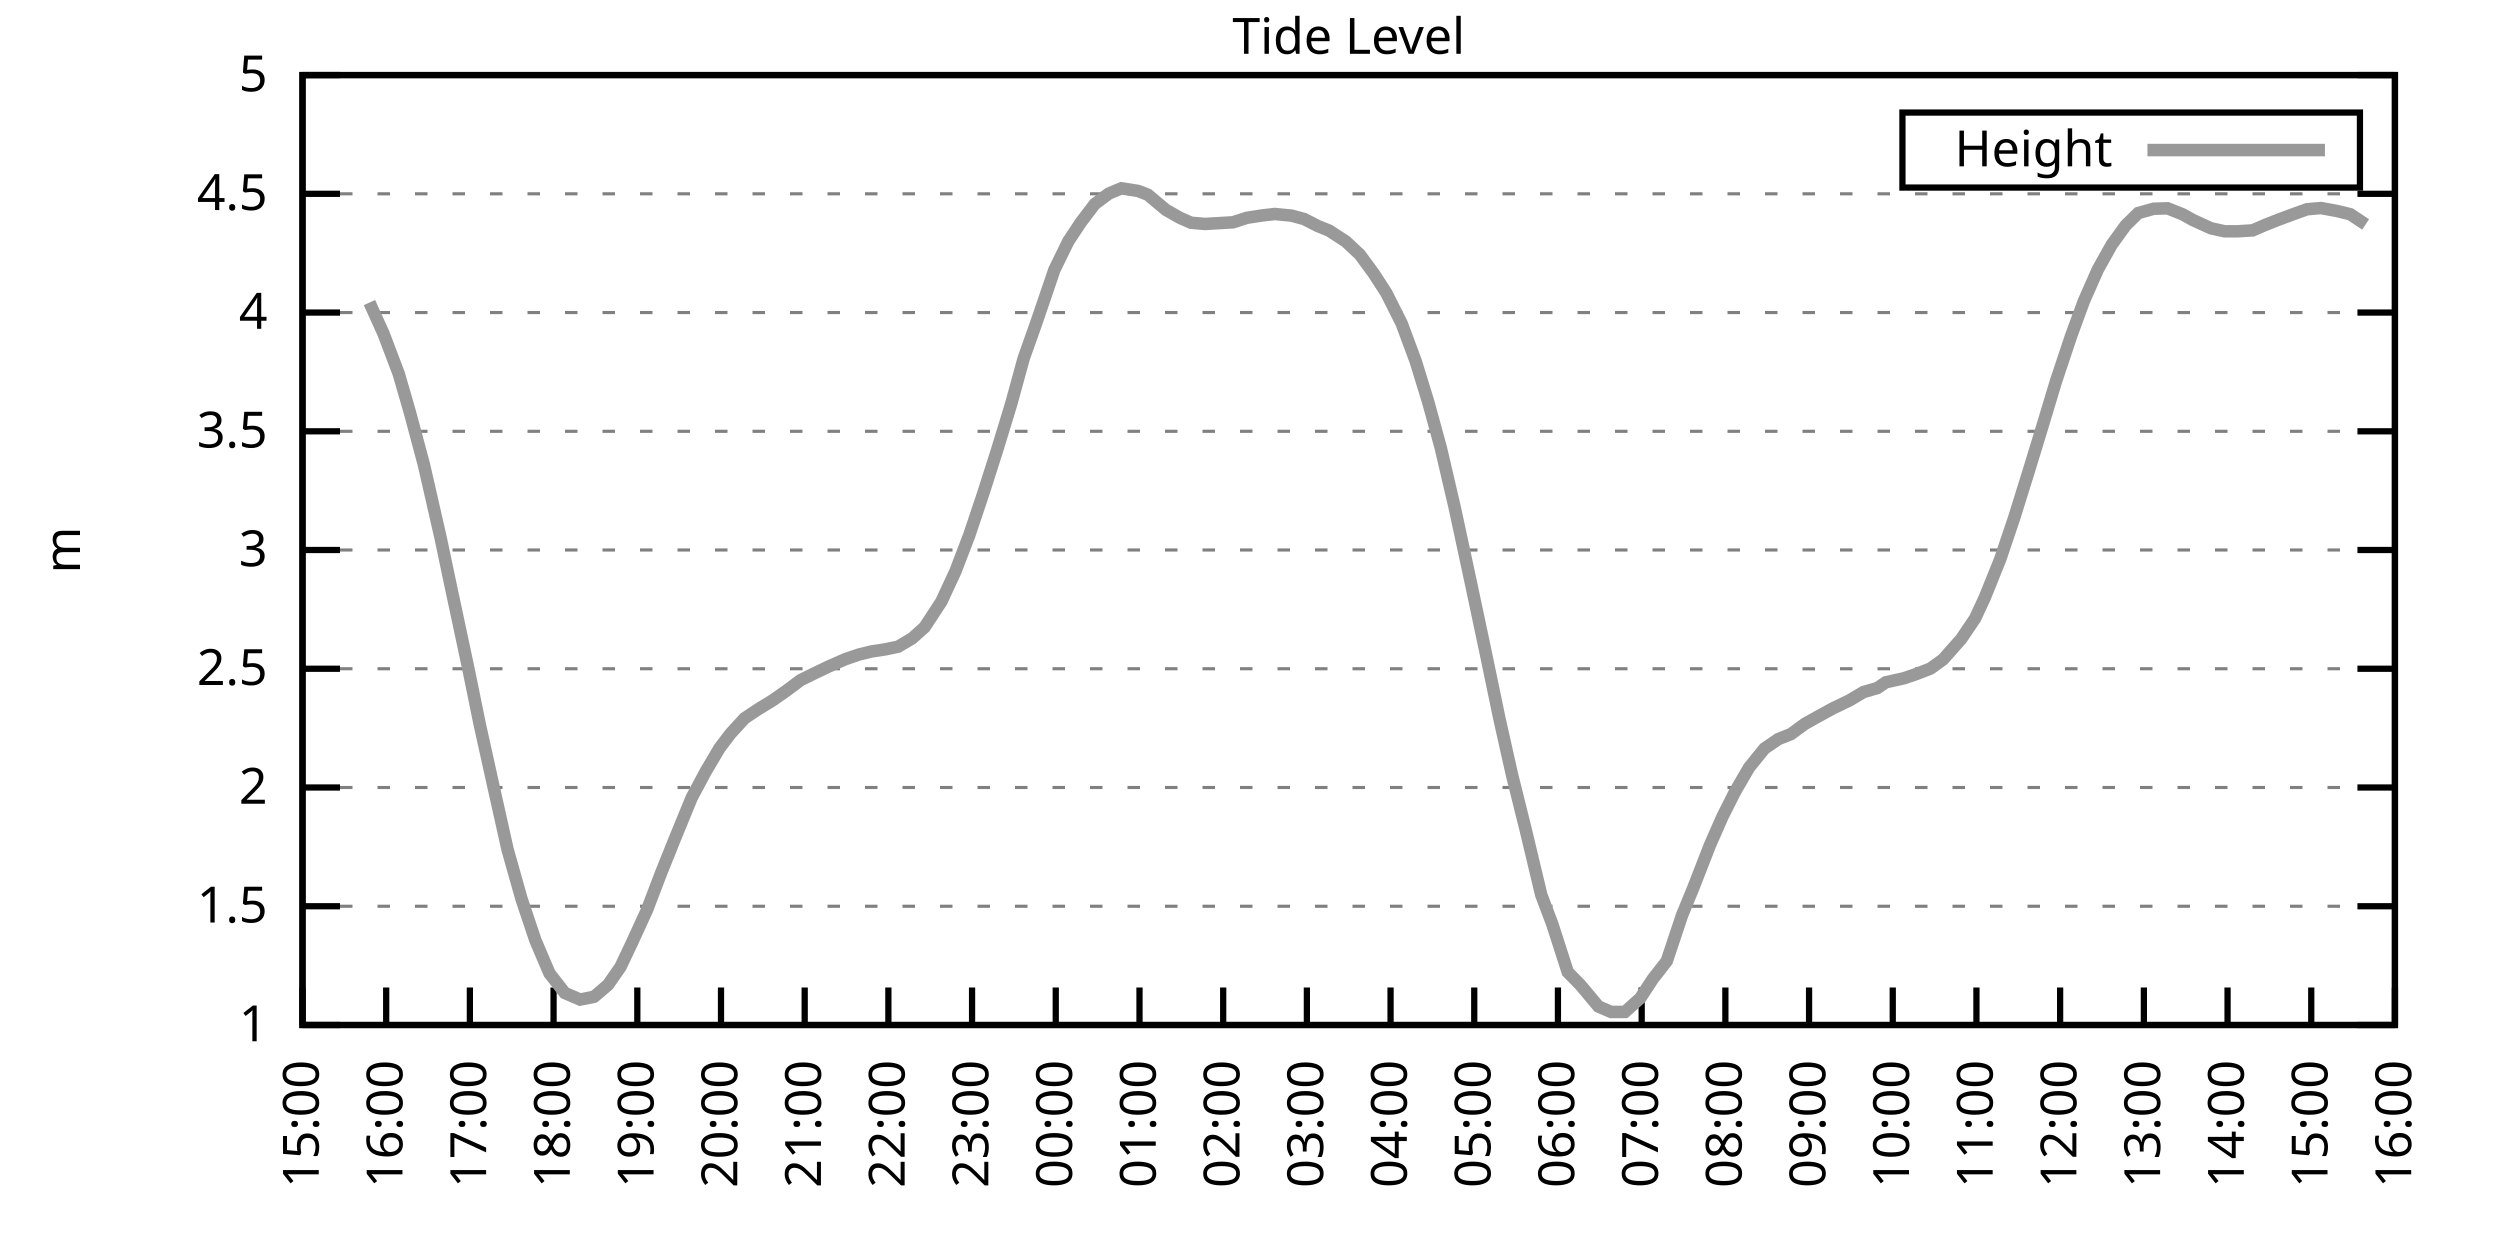
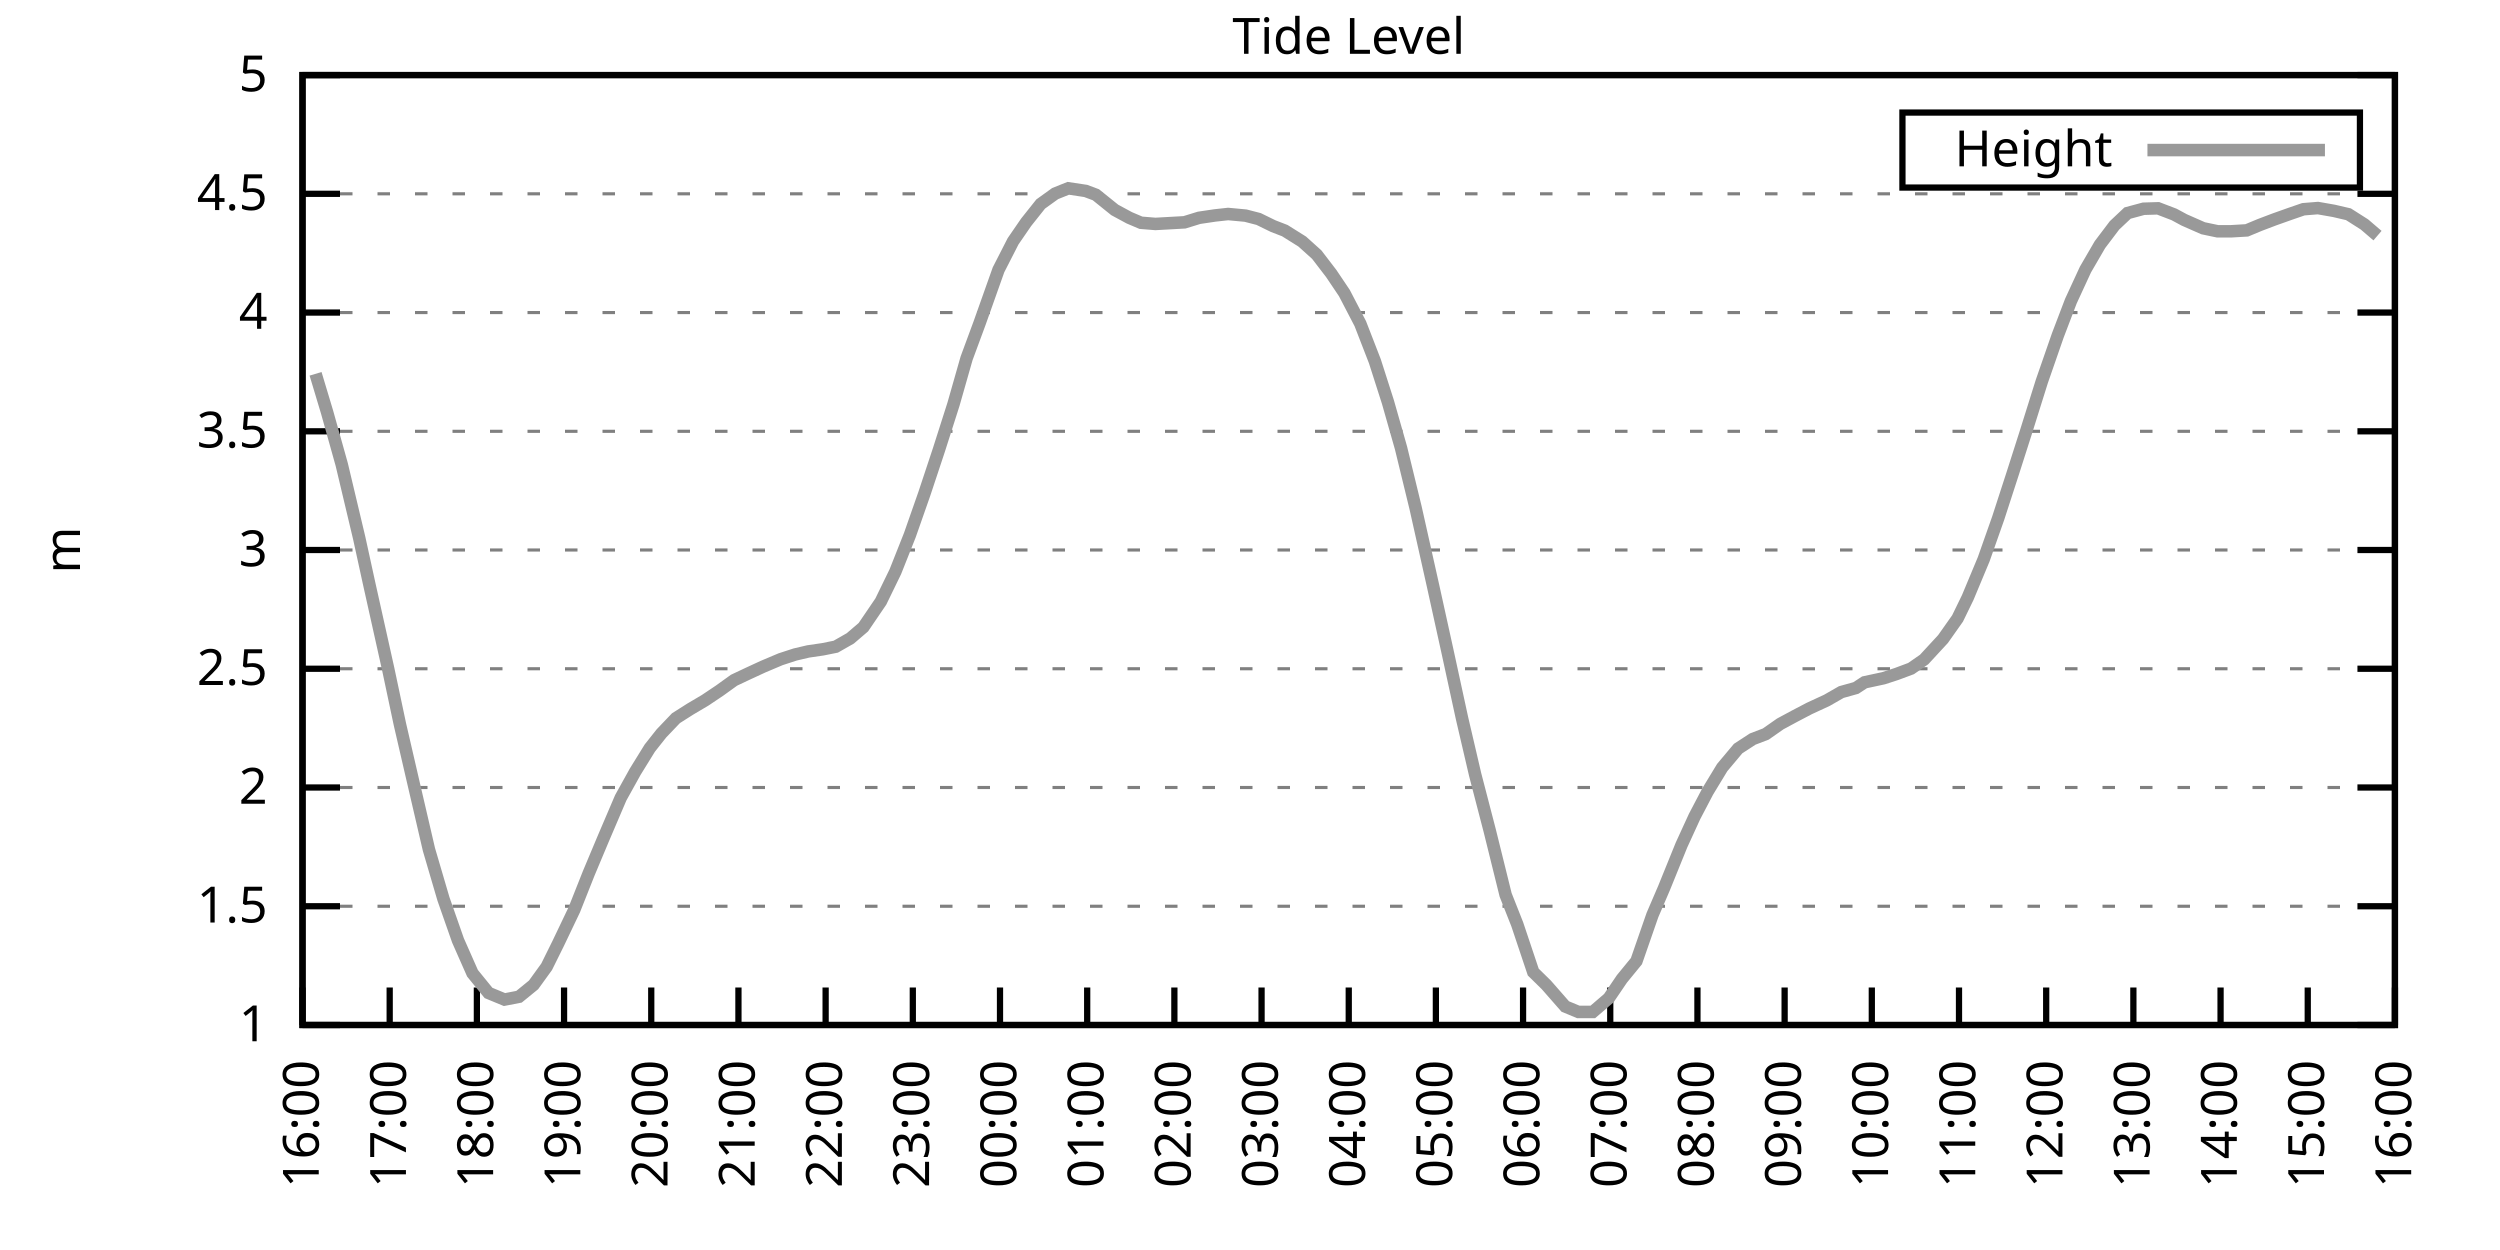
<svg xmlns="http://www.w3.org/2000/svg" xmlns:xlink="http://www.w3.org/1999/xlink" width="400" height="200" viewBox="0 0 400 200">
  <g id="gnuplot_canvas">
    <rect x="0" y="0" width="400" height="200" fill="none" />
    <defs>
      <circle id="gpDot" r="0.5" stroke-width="0.5" stroke="currentColor" />
      <path id="gpPt0" stroke-width="0.333" stroke="currentColor" d="M-1,0 h2 M0,-1 v2" />
      <path id="gpPt1" stroke-width="0.333" stroke="currentColor" d="M-1,-1 L1,1 M1,-1 L-1,1" />
      <path id="gpPt2" stroke-width="0.333" stroke="currentColor" d="M-1,0 L1,0 M0,-1 L0,1 M-1,-1 L1,1 M-1,1 L1,-1" />
      <rect id="gpPt3" stroke-width="0.333" stroke="currentColor" x="-1" y="-1" width="2" height="2" />
      <rect id="gpPt4" stroke-width="0.333" stroke="currentColor" fill="currentColor" x="-1" y="-1" width="2" height="2" />
      <circle id="gpPt5" stroke-width="0.333" stroke="currentColor" cx="0" cy="0" r="1" />
      <use xlink:href="#gpPt5" id="gpPt6" fill="currentColor" stroke="none" />
      <path id="gpPt7" stroke-width="0.333" stroke="currentColor" d="M0,-1.33 L-1.33,0.67 L1.33,0.67 z" />
      <use xlink:href="#gpPt7" id="gpPt8" fill="currentColor" stroke="none" />
      <use xlink:href="#gpPt7" id="gpPt9" stroke="currentColor" transform="rotate(180)" />
      <use xlink:href="#gpPt9" id="gpPt10" fill="currentColor" stroke="none" />
      <use xlink:href="#gpPt3" id="gpPt11" stroke="currentColor" transform="rotate(45)" />
      <use xlink:href="#gpPt11" id="gpPt12" fill="currentColor" stroke="none" />
      <path id="gpPt13" stroke-width="0.333" stroke="currentColor" d="M0,1.330 L1.265,0.411 L0.782,-1.067 L-0.782,-1.076 L-1.265,0.411 z" />
      <use xlink:href="#gpPt13" id="gpPt14" fill="currentColor" stroke="none" />
      <filter id="textbox" filterUnits="objectBoundingBox" x="0" y="0" height="1" width="1">
        <feFlood flood-color="white" flood-opacity="1" result="bgnd" />
        <feComposite in="SourceGraphic" in2="bgnd" operator="atop" />
      </filter>
      <filter id="greybox" filterUnits="objectBoundingBox" x="0" y="0" height="1" width="1">
        <feFlood flood-color="lightgrey" flood-opacity="1" result="grey" />
        <feComposite in="SourceGraphic" in2="grey" operator="atop" />
      </filter>
    </defs>
    <g fill="none" color="white" stroke="currentColor" stroke-width="1.00" stroke-linecap="butt" stroke-linejoin="miter">
</g>
    <g fill="none" color="black" stroke="currentColor" stroke-width="1.00" stroke-linecap="butt" stroke-linejoin="miter">
      <g stroke="none" shape-rendering="crispEdges">
        <polygon fill="rgb(255, 255, 255)" points="48.40,164.00 383.18,164.00 383.18,12.02 48.40,12.02 " />
      </g>
    </g>
    <g fill="none" color="black" stroke="currentColor" stroke-width="1.00" stroke-linecap="butt" stroke-linejoin="miter">
</g>
    <g fill="none" color="black" stroke="black" stroke-width="0.50" stroke-linecap="butt" stroke-linejoin="miter">
</g>
    <g fill="none" color="gray" stroke="currentColor" stroke-width="0.50" stroke-linecap="butt" stroke-linejoin="miter">
      <path stroke="gray" stroke-dasharray="2,4" class="gridline" d="M48.40,164.00 L383.19,164.00  " />
    </g>
    <g fill="none" color="gray" stroke="gray" stroke-width="1.00" stroke-linecap="butt" stroke-linejoin="miter">
</g>
    <g fill="none" color="black" stroke="currentColor" stroke-width="1.00" stroke-linecap="butt" stroke-linejoin="miter">
      <path stroke="black" d="M48.40,164.00 L54.40,164.00 M383.19,164.00 L377.19,164.00  " />
      <g transform="translate(42.80,166.60)" stroke="none" fill="black" font-family="Sans" font-size="8.00" text-anchor="end">
        <text>
          <tspan font-family="Sans"> 1</tspan>
        </text>
      </g>
    </g>
    <g fill="none" color="black" stroke="currentColor" stroke-width="1.00" stroke-linecap="butt" stroke-linejoin="miter">
</g>
    <g fill="none" color="black" stroke="black" stroke-width="0.50" stroke-linecap="butt" stroke-linejoin="miter">
</g>
    <g fill="none" color="gray" stroke="currentColor" stroke-width="0.50" stroke-linecap="butt" stroke-linejoin="miter">
      <path stroke="gray" stroke-dasharray="2,4" class="gridline" d="M48.40,145.00 L383.19,145.00  " />
    </g>
    <g fill="none" color="gray" stroke="gray" stroke-width="1.00" stroke-linecap="butt" stroke-linejoin="miter">
</g>
    <g fill="none" color="black" stroke="currentColor" stroke-width="1.00" stroke-linecap="butt" stroke-linejoin="miter">
      <path stroke="black" d="M48.40,145.00 L54.40,145.00 M383.19,145.00 L377.19,145.00  " />
      <g transform="translate(42.80,147.60)" stroke="none" fill="black" font-family="Sans" font-size="8.00" text-anchor="end">
        <text>
          <tspan font-family="Sans"> 1.5</tspan>
        </text>
      </g>
    </g>
    <g fill="none" color="black" stroke="currentColor" stroke-width="1.00" stroke-linecap="butt" stroke-linejoin="miter">
</g>
    <g fill="none" color="black" stroke="black" stroke-width="0.50" stroke-linecap="butt" stroke-linejoin="miter">
</g>
    <g fill="none" color="gray" stroke="currentColor" stroke-width="0.50" stroke-linecap="butt" stroke-linejoin="miter">
      <path stroke="gray" stroke-dasharray="2,4" class="gridline" d="M48.40,126.00 L383.19,126.00  " />
    </g>
    <g fill="none" color="gray" stroke="gray" stroke-width="1.00" stroke-linecap="butt" stroke-linejoin="miter">
</g>
    <g fill="none" color="black" stroke="currentColor" stroke-width="1.00" stroke-linecap="butt" stroke-linejoin="miter">
      <path stroke="black" d="M48.40,126.00 L54.40,126.00 M383.19,126.00 L377.19,126.00  " />
      <g transform="translate(42.80,128.60)" stroke="none" fill="black" font-family="Sans" font-size="8.00" text-anchor="end">
        <text>
          <tspan font-family="Sans"> 2</tspan>
        </text>
      </g>
    </g>
    <g fill="none" color="black" stroke="currentColor" stroke-width="1.00" stroke-linecap="butt" stroke-linejoin="miter">
</g>
    <g fill="none" color="black" stroke="black" stroke-width="0.50" stroke-linecap="butt" stroke-linejoin="miter">
</g>
    <g fill="none" color="gray" stroke="currentColor" stroke-width="0.50" stroke-linecap="butt" stroke-linejoin="miter">
      <path stroke="gray" stroke-dasharray="2,4" class="gridline" d="M48.40,107.00 L383.19,107.00  " />
    </g>
    <g fill="none" color="gray" stroke="gray" stroke-width="1.00" stroke-linecap="butt" stroke-linejoin="miter">
</g>
    <g fill="none" color="black" stroke="currentColor" stroke-width="1.00" stroke-linecap="butt" stroke-linejoin="miter">
      <path stroke="black" d="M48.40,107.00 L54.40,107.00 M383.19,107.00 L377.19,107.00  " />
      <g transform="translate(42.80,109.60)" stroke="none" fill="black" font-family="Sans" font-size="8.00" text-anchor="end">
        <text>
          <tspan font-family="Sans"> 2.5</tspan>
        </text>
      </g>
    </g>
    <g fill="none" color="black" stroke="currentColor" stroke-width="1.00" stroke-linecap="butt" stroke-linejoin="miter">
</g>
    <g fill="none" color="black" stroke="black" stroke-width="0.50" stroke-linecap="butt" stroke-linejoin="miter">
</g>
    <g fill="none" color="gray" stroke="currentColor" stroke-width="0.50" stroke-linecap="butt" stroke-linejoin="miter">
      <path stroke="gray" stroke-dasharray="2,4" class="gridline" d="M48.40,88.00 L383.19,88.00  " />
    </g>
    <g fill="none" color="gray" stroke="gray" stroke-width="1.00" stroke-linecap="butt" stroke-linejoin="miter">
</g>
    <g fill="none" color="black" stroke="currentColor" stroke-width="1.00" stroke-linecap="butt" stroke-linejoin="miter">
      <path stroke="black" d="M48.40,88.00 L54.40,88.00 M383.19,88.00 L377.19,88.00  " />
      <g transform="translate(42.80,90.60)" stroke="none" fill="black" font-family="Sans" font-size="8.00" text-anchor="end">
        <text>
          <tspan font-family="Sans"> 3</tspan>
        </text>
      </g>
    </g>
    <g fill="none" color="black" stroke="currentColor" stroke-width="1.00" stroke-linecap="butt" stroke-linejoin="miter">
</g>
    <g fill="none" color="black" stroke="black" stroke-width="0.50" stroke-linecap="butt" stroke-linejoin="miter">
</g>
    <g fill="none" color="gray" stroke="currentColor" stroke-width="0.50" stroke-linecap="butt" stroke-linejoin="miter">
      <path stroke="gray" stroke-dasharray="2,4" class="gridline" d="M48.40,69.01 L383.19,69.01  " />
    </g>
    <g fill="none" color="gray" stroke="gray" stroke-width="1.00" stroke-linecap="butt" stroke-linejoin="miter">
</g>
    <g fill="none" color="black" stroke="currentColor" stroke-width="1.00" stroke-linecap="butt" stroke-linejoin="miter">
      <path stroke="black" d="M48.40,69.01 L54.40,69.01 M383.19,69.01 L377.19,69.01  " />
      <g transform="translate(42.80,71.61)" stroke="none" fill="black" font-family="Sans" font-size="8.00" text-anchor="end">
        <text>
          <tspan font-family="Sans"> 3.5</tspan>
        </text>
      </g>
    </g>
    <g fill="none" color="black" stroke="currentColor" stroke-width="1.00" stroke-linecap="butt" stroke-linejoin="miter">
</g>
    <g fill="none" color="black" stroke="black" stroke-width="0.50" stroke-linecap="butt" stroke-linejoin="miter">
</g>
    <g fill="none" color="gray" stroke="currentColor" stroke-width="0.50" stroke-linecap="butt" stroke-linejoin="miter">
      <path stroke="gray" stroke-dasharray="2,4" class="gridline" d="M48.40,50.01 L383.19,50.01  " />
    </g>
    <g fill="none" color="gray" stroke="gray" stroke-width="1.00" stroke-linecap="butt" stroke-linejoin="miter">
</g>
    <g fill="none" color="black" stroke="currentColor" stroke-width="1.00" stroke-linecap="butt" stroke-linejoin="miter">
      <path stroke="black" d="M48.40,50.01 L54.40,50.01 M383.19,50.01 L377.19,50.01  " />
      <g transform="translate(42.80,52.61)" stroke="none" fill="black" font-family="Sans" font-size="8.00" text-anchor="end">
        <text>
          <tspan font-family="Sans"> 4</tspan>
        </text>
      </g>
    </g>
    <g fill="none" color="black" stroke="currentColor" stroke-width="1.00" stroke-linecap="butt" stroke-linejoin="miter">
</g>
    <g fill="none" color="black" stroke="black" stroke-width="0.50" stroke-linecap="butt" stroke-linejoin="miter">
</g>
    <g fill="none" color="gray" stroke="currentColor" stroke-width="0.50" stroke-linecap="butt" stroke-linejoin="miter">
      <path stroke="gray" stroke-dasharray="2,4" class="gridline" d="M48.40,31.01 L383.19,31.01  " />
    </g>
    <g fill="none" color="gray" stroke="gray" stroke-width="1.00" stroke-linecap="butt" stroke-linejoin="miter">
</g>
    <g fill="none" color="black" stroke="currentColor" stroke-width="1.00" stroke-linecap="butt" stroke-linejoin="miter">
      <path stroke="black" d="M48.40,31.01 L54.40,31.01 M383.19,31.01 L377.19,31.01  " />
      <g transform="translate(42.80,33.61)" stroke="none" fill="black" font-family="Sans" font-size="8.00" text-anchor="end">
        <text>
          <tspan font-family="Sans"> 4.5</tspan>
        </text>
      </g>
    </g>
    <g fill="none" color="black" stroke="currentColor" stroke-width="1.00" stroke-linecap="butt" stroke-linejoin="miter">
</g>
    <g fill="none" color="black" stroke="black" stroke-width="0.50" stroke-linecap="butt" stroke-linejoin="miter">
</g>
    <g fill="none" color="gray" stroke="currentColor" stroke-width="0.50" stroke-linecap="butt" stroke-linejoin="miter">
      <path stroke="gray" stroke-dasharray="2,4" class="gridline" d="M48.40,12.01 L383.19,12.01  " />
    </g>
    <g fill="none" color="gray" stroke="gray" stroke-width="1.00" stroke-linecap="butt" stroke-linejoin="miter">
</g>
    <g fill="none" color="black" stroke="currentColor" stroke-width="1.00" stroke-linecap="butt" stroke-linejoin="miter">
      <path stroke="black" d="M48.40,12.01 L54.40,12.01 M383.19,12.01 L377.19,12.01  " />
      <g transform="translate(42.80,14.61)" stroke="none" fill="black" font-family="Sans" font-size="8.00" text-anchor="end">
        <text>
          <tspan font-family="Sans"> 5</tspan>
        </text>
      </g>
    </g>
    <g fill="none" color="black" stroke="currentColor" stroke-width="1.00" stroke-linecap="butt" stroke-linejoin="miter">
      <path stroke="black" d="M48.40,164.00 L48.40,158.00  " />
      <g transform="translate(51.00,169.60) rotate(270.00)" stroke="none" fill="black" font-family="Sans" font-size="8.00" text-anchor="end">
        <text>
-           <tspan font-family="Sans">15:00</tspan>
-         </text>
-       </g>
-     </g>
-     <g fill="none" color="black" stroke="currentColor" stroke-width="1.00" stroke-linecap="butt" stroke-linejoin="miter">
-       <path stroke="black" d="M61.79,164.00 L61.79,158.00  " />
-       <g transform="translate(64.39,169.60) rotate(270.00)" stroke="none" fill="black" font-family="Sans" font-size="8.00" text-anchor="end">
-         <text>
          <tspan font-family="Sans">16:00</tspan>
        </text>
      </g>
    </g>
    <g fill="none" color="black" stroke="currentColor" stroke-width="1.00" stroke-linecap="butt" stroke-linejoin="miter">
-       <path stroke="black" d="M75.18,164.00 L75.18,158.00  " />
-       <g transform="translate(77.78,169.60) rotate(270.00)" stroke="none" fill="black" font-family="Sans" font-size="8.00" text-anchor="end">
+       <path stroke="black" d="M62.35,164.00 L62.35,158.00  " />
+       <g transform="translate(64.95,169.60) rotate(270.00)" stroke="none" fill="black" font-family="Sans" font-size="8.00" text-anchor="end">
        <text>
          <tspan font-family="Sans">17:00</tspan>
        </text>
      </g>
    </g>
    <g fill="none" color="black" stroke="currentColor" stroke-width="1.00" stroke-linecap="butt" stroke-linejoin="miter">
-       <path stroke="black" d="M88.57,164.00 L88.57,158.00  " />
-       <g transform="translate(91.17,169.60) rotate(270.00)" stroke="none" fill="black" font-family="Sans" font-size="8.00" text-anchor="end">
+       <path stroke="black" d="M76.30,164.00 L76.30,158.00  " />
+       <g transform="translate(78.90,169.60) rotate(270.00)" stroke="none" fill="black" font-family="Sans" font-size="8.00" text-anchor="end">
        <text>
          <tspan font-family="Sans">18:00</tspan>
        </text>
      </g>
    </g>
    <g fill="none" color="black" stroke="currentColor" stroke-width="1.00" stroke-linecap="butt" stroke-linejoin="miter">
-       <path stroke="black" d="M101.97,164.00 L101.97,158.00  " />
-       <g transform="translate(104.57,169.60) rotate(270.00)" stroke="none" fill="black" font-family="Sans" font-size="8.00" text-anchor="end">
+       <path stroke="black" d="M90.25,164.00 L90.25,158.00  " />
+       <g transform="translate(92.85,169.60) rotate(270.00)" stroke="none" fill="black" font-family="Sans" font-size="8.00" text-anchor="end">
        <text>
          <tspan font-family="Sans">19:00</tspan>
        </text>
      </g>
    </g>
    <g fill="none" color="black" stroke="currentColor" stroke-width="1.00" stroke-linecap="butt" stroke-linejoin="miter">
-       <path stroke="black" d="M115.36,164.00 L115.36,158.00  " />
-       <g transform="translate(117.96,169.60) rotate(270.00)" stroke="none" fill="black" font-family="Sans" font-size="8.00" text-anchor="end">
+       <path stroke="black" d="M104.20,164.00 L104.20,158.00  " />
+       <g transform="translate(106.80,169.60) rotate(270.00)" stroke="none" fill="black" font-family="Sans" font-size="8.00" text-anchor="end">
        <text>
          <tspan font-family="Sans">20:00</tspan>
        </text>
      </g>
    </g>
    <g fill="none" color="black" stroke="currentColor" stroke-width="1.00" stroke-linecap="butt" stroke-linejoin="miter">
-       <path stroke="black" d="M128.75,164.00 L128.75,158.00  " />
-       <g transform="translate(131.35,169.60) rotate(270.00)" stroke="none" fill="black" font-family="Sans" font-size="8.00" text-anchor="end">
+       <path stroke="black" d="M118.15,164.00 L118.15,158.00  " />
+       <g transform="translate(120.75,169.60) rotate(270.00)" stroke="none" fill="black" font-family="Sans" font-size="8.00" text-anchor="end">
        <text>
          <tspan font-family="Sans">21:00</tspan>
        </text>
      </g>
    </g>
    <g fill="none" color="black" stroke="currentColor" stroke-width="1.00" stroke-linecap="butt" stroke-linejoin="miter">
-       <path stroke="black" d="M142.14,164.00 L142.14,158.00  " />
-       <g transform="translate(144.74,169.60) rotate(270.00)" stroke="none" fill="black" font-family="Sans" font-size="8.00" text-anchor="end">
+       <path stroke="black" d="M132.10,164.00 L132.10,158.00  " />
+       <g transform="translate(134.70,169.60) rotate(270.00)" stroke="none" fill="black" font-family="Sans" font-size="8.00" text-anchor="end">
        <text>
          <tspan font-family="Sans">22:00</tspan>
        </text>
      </g>
    </g>
    <g fill="none" color="black" stroke="currentColor" stroke-width="1.00" stroke-linecap="butt" stroke-linejoin="miter">
-       <path stroke="black" d="M155.53,164.00 L155.53,158.00  " />
-       <g transform="translate(158.13,169.60) rotate(270.00)" stroke="none" fill="black" font-family="Sans" font-size="8.00" text-anchor="end">
+       <path stroke="black" d="M146.05,164.00 L146.05,158.00  " />
+       <g transform="translate(148.65,169.60) rotate(270.00)" stroke="none" fill="black" font-family="Sans" font-size="8.00" text-anchor="end">
        <text>
          <tspan font-family="Sans">23:00</tspan>
        </text>
      </g>
    </g>
    <g fill="none" color="black" stroke="currentColor" stroke-width="1.00" stroke-linecap="butt" stroke-linejoin="miter">
-       <path stroke="black" d="M168.92,164.00 L168.92,158.00  " />
-       <g transform="translate(171.52,169.60) rotate(270.00)" stroke="none" fill="black" font-family="Sans" font-size="8.00" text-anchor="end">
+       <path stroke="black" d="M160.00,164.00 L160.00,158.00  " />
+       <g transform="translate(162.60,169.60) rotate(270.00)" stroke="none" fill="black" font-family="Sans" font-size="8.00" text-anchor="end">
        <text>
          <tspan font-family="Sans">00:00</tspan>
        </text>
      </g>
    </g>
    <g fill="none" color="black" stroke="currentColor" stroke-width="1.00" stroke-linecap="butt" stroke-linejoin="miter">
-       <path stroke="black" d="M182.32,164.00 L182.32,158.00  " />
-       <g transform="translate(184.92,169.60) rotate(270.00)" stroke="none" fill="black" font-family="Sans" font-size="8.00" text-anchor="end">
+       <path stroke="black" d="M173.95,164.00 L173.95,158.00  " />
+       <g transform="translate(176.55,169.60) rotate(270.00)" stroke="none" fill="black" font-family="Sans" font-size="8.00" text-anchor="end">
        <text>
          <tspan font-family="Sans">01:00</tspan>
        </text>
      </g>
    </g>
    <g fill="none" color="black" stroke="currentColor" stroke-width="1.00" stroke-linecap="butt" stroke-linejoin="miter">
-       <path stroke="black" d="M195.71,164.00 L195.71,158.00  " />
-       <g transform="translate(198.31,169.60) rotate(270.00)" stroke="none" fill="black" font-family="Sans" font-size="8.00" text-anchor="end">
+       <path stroke="black" d="M187.90,164.00 L187.90,158.00  " />
+       <g transform="translate(190.50,169.60) rotate(270.00)" stroke="none" fill="black" font-family="Sans" font-size="8.00" text-anchor="end">
        <text>
          <tspan font-family="Sans">02:00</tspan>
        </text>
      </g>
    </g>
    <g fill="none" color="black" stroke="currentColor" stroke-width="1.00" stroke-linecap="butt" stroke-linejoin="miter">
-       <path stroke="black" d="M209.10,164.00 L209.10,158.00  " />
-       <g transform="translate(211.70,169.60) rotate(270.00)" stroke="none" fill="black" font-family="Sans" font-size="8.00" text-anchor="end">
+       <path stroke="black" d="M201.85,164.00 L201.85,158.00  " />
+       <g transform="translate(204.45,169.60) rotate(270.00)" stroke="none" fill="black" font-family="Sans" font-size="8.00" text-anchor="end">
        <text>
          <tspan font-family="Sans">03:00</tspan>
        </text>
      </g>
    </g>
    <g fill="none" color="black" stroke="currentColor" stroke-width="1.00" stroke-linecap="butt" stroke-linejoin="miter">
-       <path stroke="black" d="M222.49,164.00 L222.49,158.00  " />
-       <g transform="translate(225.09,169.60) rotate(270.00)" stroke="none" fill="black" font-family="Sans" font-size="8.00" text-anchor="end">
+       <path stroke="black" d="M215.80,164.00 L215.80,158.00  " />
+       <g transform="translate(218.40,169.60) rotate(270.00)" stroke="none" fill="black" font-family="Sans" font-size="8.00" text-anchor="end">
        <text>
          <tspan font-family="Sans">04:00</tspan>
        </text>
      </g>
    </g>
    <g fill="none" color="black" stroke="currentColor" stroke-width="1.00" stroke-linecap="butt" stroke-linejoin="miter">
-       <path stroke="black" d="M235.88,164.00 L235.88,158.00  " />
-       <g transform="translate(238.48,169.60) rotate(270.00)" stroke="none" fill="black" font-family="Sans" font-size="8.00" text-anchor="end">
+       <path stroke="black" d="M229.74,164.00 L229.74,158.00  " />
+       <g transform="translate(232.34,169.60) rotate(270.00)" stroke="none" fill="black" font-family="Sans" font-size="8.00" text-anchor="end">
        <text>
          <tspan font-family="Sans">05:00</tspan>
        </text>
      </g>
    </g>
    <g fill="none" color="black" stroke="currentColor" stroke-width="1.00" stroke-linecap="butt" stroke-linejoin="miter">
-       <path stroke="black" d="M249.27,164.00 L249.27,158.00  " />
-       <g transform="translate(251.87,169.60) rotate(270.00)" stroke="none" fill="black" font-family="Sans" font-size="8.00" text-anchor="end">
+       <path stroke="black" d="M243.69,164.00 L243.69,158.00  " />
+       <g transform="translate(246.29,169.60) rotate(270.00)" stroke="none" fill="black" font-family="Sans" font-size="8.00" text-anchor="end">
        <text>
          <tspan font-family="Sans">06:00</tspan>
        </text>
      </g>
    </g>
    <g fill="none" color="black" stroke="currentColor" stroke-width="1.00" stroke-linecap="butt" stroke-linejoin="miter">
-       <path stroke="black" d="M262.67,164.00 L262.67,158.00  " />
-       <g transform="translate(265.27,169.60) rotate(270.00)" stroke="none" fill="black" font-family="Sans" font-size="8.00" text-anchor="end">
+       <path stroke="black" d="M257.64,164.00 L257.64,158.00  " />
+       <g transform="translate(260.24,169.60) rotate(270.00)" stroke="none" fill="black" font-family="Sans" font-size="8.00" text-anchor="end">
        <text>
          <tspan font-family="Sans">07:00</tspan>
        </text>
      </g>
    </g>
    <g fill="none" color="black" stroke="currentColor" stroke-width="1.00" stroke-linecap="butt" stroke-linejoin="miter">
-       <path stroke="black" d="M276.06,164.00 L276.06,158.00  " />
-       <g transform="translate(278.66,169.60) rotate(270.00)" stroke="none" fill="black" font-family="Sans" font-size="8.00" text-anchor="end">
+       <path stroke="black" d="M271.59,164.00 L271.59,158.00  " />
+       <g transform="translate(274.19,169.60) rotate(270.00)" stroke="none" fill="black" font-family="Sans" font-size="8.00" text-anchor="end">
        <text>
          <tspan font-family="Sans">08:00</tspan>
        </text>
      </g>
    </g>
    <g fill="none" color="black" stroke="currentColor" stroke-width="1.00" stroke-linecap="butt" stroke-linejoin="miter">
-       <path stroke="black" d="M289.45,164.00 L289.45,158.00  " />
-       <g transform="translate(292.05,169.60) rotate(270.00)" stroke="none" fill="black" font-family="Sans" font-size="8.00" text-anchor="end">
+       <path stroke="black" d="M285.54,164.00 L285.54,158.00  " />
+       <g transform="translate(288.14,169.60) rotate(270.00)" stroke="none" fill="black" font-family="Sans" font-size="8.00" text-anchor="end">
        <text>
          <tspan font-family="Sans">09:00</tspan>
        </text>
      </g>
    </g>
    <g fill="none" color="black" stroke="currentColor" stroke-width="1.00" stroke-linecap="butt" stroke-linejoin="miter">
-       <path stroke="black" d="M302.84,164.00 L302.84,158.00  " />
-       <g transform="translate(305.44,169.60) rotate(270.00)" stroke="none" fill="black" font-family="Sans" font-size="8.00" text-anchor="end">
+       <path stroke="black" d="M299.49,164.00 L299.49,158.00  " />
+       <g transform="translate(302.09,169.60) rotate(270.00)" stroke="none" fill="black" font-family="Sans" font-size="8.00" text-anchor="end">
        <text>
          <tspan font-family="Sans">10:00</tspan>
        </text>
      </g>
    </g>
    <g fill="none" color="black" stroke="currentColor" stroke-width="1.00" stroke-linecap="butt" stroke-linejoin="miter">
-       <path stroke="black" d="M316.23,164.00 L316.23,158.00  " />
-       <g transform="translate(318.83,169.60) rotate(270.00)" stroke="none" fill="black" font-family="Sans" font-size="8.00" text-anchor="end">
+       <path stroke="black" d="M313.44,164.00 L313.44,158.00  " />
+       <g transform="translate(316.04,169.60) rotate(270.00)" stroke="none" fill="black" font-family="Sans" font-size="8.00" text-anchor="end">
        <text>
          <tspan font-family="Sans">11:00</tspan>
        </text>
      </g>
    </g>
    <g fill="none" color="black" stroke="currentColor" stroke-width="1.00" stroke-linecap="butt" stroke-linejoin="miter">
-       <path stroke="black" d="M329.62,164.00 L329.62,158.00  " />
-       <g transform="translate(332.22,169.60) rotate(270.00)" stroke="none" fill="black" font-family="Sans" font-size="8.00" text-anchor="end">
+       <path stroke="black" d="M327.39,164.00 L327.39,158.00  " />
+       <g transform="translate(329.99,169.60) rotate(270.00)" stroke="none" fill="black" font-family="Sans" font-size="8.00" text-anchor="end">
        <text>
          <tspan font-family="Sans">12:00</tspan>
        </text>
      </g>
    </g>
    <g fill="none" color="black" stroke="currentColor" stroke-width="1.00" stroke-linecap="butt" stroke-linejoin="miter">
-       <path stroke="black" d="M343.02,164.00 L343.02,158.00  " />
-       <g transform="translate(345.62,169.60) rotate(270.00)" stroke="none" fill="black" font-family="Sans" font-size="8.00" text-anchor="end">
+       <path stroke="black" d="M341.34,164.00 L341.34,158.00  " />
+       <g transform="translate(343.94,169.60) rotate(270.00)" stroke="none" fill="black" font-family="Sans" font-size="8.00" text-anchor="end">
        <text>
          <tspan font-family="Sans">13:00</tspan>
        </text>
      </g>
    </g>
    <g fill="none" color="black" stroke="currentColor" stroke-width="1.00" stroke-linecap="butt" stroke-linejoin="miter">
-       <path stroke="black" d="M356.41,164.00 L356.41,158.00  " />
-       <g transform="translate(359.01,169.60) rotate(270.00)" stroke="none" fill="black" font-family="Sans" font-size="8.00" text-anchor="end">
+       <path stroke="black" d="M355.29,164.00 L355.29,158.00  " />
+       <g transform="translate(357.89,169.60) rotate(270.00)" stroke="none" fill="black" font-family="Sans" font-size="8.00" text-anchor="end">
        <text>
          <tspan font-family="Sans">14:00</tspan>
        </text>
      </g>
    </g>
    <g fill="none" color="black" stroke="currentColor" stroke-width="1.00" stroke-linecap="butt" stroke-linejoin="miter">
-       <path stroke="black" d="M369.80,164.00 L369.80,158.00  " />
-       <g transform="translate(372.40,169.60) rotate(270.00)" stroke="none" fill="black" font-family="Sans" font-size="8.00" text-anchor="end">
+       <path stroke="black" d="M369.24,164.00 L369.24,158.00  " />
+       <g transform="translate(371.84,169.60) rotate(270.00)" stroke="none" fill="black" font-family="Sans" font-size="8.00" text-anchor="end">
        <text>
          <tspan font-family="Sans">15:00</tspan>
        </text>
      </g>
    </g>
    <g fill="none" color="black" stroke="currentColor" stroke-width="1.00" stroke-linecap="butt" stroke-linejoin="miter">
      <path stroke="black" d="M383.19,164.00 L383.19,158.00  " />
      <g transform="translate(385.79,169.60) rotate(270.00)" stroke="none" fill="black" font-family="Sans" font-size="8.00" text-anchor="end">
        <text>
          <tspan font-family="Sans">16:00</tspan>
        </text>
      </g>
    </g>
    <g fill="none" color="black" stroke="currentColor" stroke-width="1.00" stroke-linecap="butt" stroke-linejoin="miter">
</g>
    <g fill="none" color="black" stroke="currentColor" stroke-width="1.00" stroke-linecap="butt" stroke-linejoin="miter">
      <path stroke="black" d="M48.40,12.01 L48.40,164.00 L383.19,164.00 L383.19,12.01 L48.40,12.01 Z  " />
    </g>
    <g fill="none" color="black" stroke="currentColor" stroke-width="1.00" stroke-linecap="butt" stroke-linejoin="miter">
</g>
    <g fill="none" color="black" stroke="currentColor" stroke-width="1.00" stroke-linecap="butt" stroke-linejoin="miter">
      <path stroke="black" d="M304.39,30.01 L304.39,18.01 L377.59,18.01 L377.59,30.01 L304.39,30.01 Z  " />
    </g>
    <g id="Tide_level_plot_1">
      <g fill="none" color="white" stroke="black" stroke-width="2.00" stroke-linecap="butt" stroke-linejoin="miter">
</g>
      <g fill="none" color="black" stroke="currentColor" stroke-width="2.00" stroke-linecap="butt" stroke-linejoin="miter">
        <g transform="translate(337.99,26.61)" stroke="none" fill="black" font-family="Sans" font-size="8.00" text-anchor="end">
          <text>
            <tspan font-family="Sans">Height</tspan>
          </text>
        </g>
      </g>
      <g fill="none" color="black" stroke="currentColor" stroke-width="2.00" stroke-linecap="butt" stroke-linejoin="miter">
-         <path stroke="rgb(153, 153, 153)" d="M343.59,24.01 L371.99,24.01 M59.11,48.41 L61.35,53.35 L63.80,59.81 L65.59,66.00 L67.82,74.33 L70.50,86.07   L72.06,93.48 L74.96,107.08 L76.75,115.86 L78.75,124.90 L81.21,135.92 L83.44,143.82 L85.67,150.47 L87.91,155.72   L90.36,158.87 L92.82,159.93 L95.05,159.48 L97.28,157.58 L99.29,154.69 L101.07,150.93 L103.53,145.57 L105.76,139.72   L107.99,134.17 L110.67,127.64 L112.90,123.46 L115.13,119.69 L116.92,117.34 L119.15,114.91 L121.38,113.43 L123.62,112.06   L125.85,110.50 L128.08,108.83 L130.31,107.73 L132.54,106.66 L135.22,105.48 L137.45,104.72 L139.46,104.23 L141.69,103.89   L143.70,103.47 L145.94,102.14 L147.94,100.35 L150.62,96.25 L152.85,91.46 L155.09,85.61 L157.32,78.96 L159.55,71.97   L161.78,64.67 L163.79,57.34 L165.80,51.68 L168.70,43.17 L170.93,38.61 L172.94,35.57 L175.17,32.64 L177.41,30.97   L179.41,30.13 L182.09,30.55 L183.66,31.16 L186.56,33.59 L188.79,34.85 L190.57,35.64 L192.81,35.83 L197.27,35.57   L199.50,34.85 L201.96,34.47 L203.97,34.24 L206.64,34.50 L208.65,35.04 L210.88,36.18 L212.67,36.90 L215.35,38.65   L217.58,40.74 L219.81,43.78 L221.82,46.89 L224.28,51.79 L226.51,57.80 L228.52,64.33 L230.53,71.67 L232.76,81.24   L235.44,93.70 L237.67,104.23 L239.90,114.95 L241.91,123.91 L244.14,132.88 L246.60,143.18 L248.38,147.89 L250.84,155.53   L252.85,157.58 L255.75,161.04 L257.76,161.91 L259.99,161.91 L262.44,159.71 L264.45,156.63 L266.68,153.78 L269.14,146.41   L270.92,142.08 L273.60,135.20 L275.61,130.64 L277.62,126.65 L279.85,122.81 L282.31,119.77 L284.54,118.25 L286.55,117.45   L288.78,115.82 L291.01,114.57 L293.24,113.35 L295.92,112.06 L298.15,110.73 L300.39,110.08 L301.72,109.17 L304.63,108.52   L306.63,107.84 L308.87,106.97 L310.88,105.52 L313.78,102.25 L316.01,98.95 L317.57,95.60 L320.03,89.49 L322.26,82.88   L324.49,75.73 L326.50,69.16 L328.95,61.03 L331.41,53.66 L333.42,48.18 L335.65,43.13 L337.88,39.14 L340.11,36.06   L342.12,34.09 L344.58,33.40 L346.81,33.33 L349.26,34.31 L350.83,35.19 L353.73,36.52 L355.96,37.01 L357.97,37.01   L360.42,36.86 L362.43,35.99 L364.66,35.11 L367.12,34.20 L369.13,33.48 L371.36,33.29 L373.82,33.74 L376.05,34.28   L378.50,35.91  " />
+         <path stroke="rgb(153, 153, 153)" d="M343.59,24.01 L371.99,24.01 M50.49,59.81 L52.35,66.00 L54.68,74.33 L57.47,86.07 L59.09,93.48 L62.12,107.08   L63.98,115.86 L66.07,124.90 L68.63,135.92 L70.95,143.82 L73.28,150.47 L75.60,155.72 L78.16,158.87 L80.72,159.93   L83.04,159.48 L85.37,157.58 L87.46,154.69 L89.32,150.93 L91.88,145.57 L94.20,139.72 L96.53,134.17 L99.32,127.64   L101.64,123.46 L103.97,119.69 L105.83,117.34 L108.15,114.91 L110.48,113.43 L112.80,112.06 L115.13,110.50 L117.45,108.83   L119.78,107.73 L122.10,106.66 L124.89,105.48 L127.22,104.72 L129.31,104.23 L131.63,103.89 L133.72,103.47 L136.05,102.14   L138.14,100.35 L140.93,96.25 L143.26,91.46 L145.58,85.61 L147.91,78.96 L150.23,71.97 L152.56,64.67 L154.65,57.34   L156.74,51.68 L159.76,43.17 L162.09,38.61 L164.18,35.57 L166.51,32.64 L168.83,30.97 L170.92,30.13 L173.71,30.55   L175.34,31.16 L178.36,33.59 L180.69,34.85 L182.55,35.64 L184.87,35.83 L189.52,35.57 L191.85,34.85 L194.41,34.47   L196.50,34.24 L199.29,34.50 L201.38,35.04 L203.71,36.18 L205.57,36.90 L208.36,38.65 L210.68,40.74 L213.01,43.78   L215.10,46.89 L217.65,51.79 L219.98,57.80 L222.07,64.33 L224.16,71.67 L226.49,81.24 L229.28,93.70 L231.60,104.23   L233.93,114.95 L236.02,123.91 L238.35,132.88 L240.90,143.18 L242.76,147.89 L245.32,155.53 L247.41,157.58 L250.44,161.04   L252.53,161.91 L254.85,161.91 L257.41,159.71 L259.50,156.63 L261.83,153.78 L264.39,146.41 L266.25,142.08 L269.04,135.20   L271.13,130.64 L273.22,126.65 L275.55,122.81 L278.10,119.77 L280.43,118.25 L282.52,117.45 L284.85,115.82 L287.17,114.57   L289.50,113.35 L292.29,112.06 L294.61,110.73 L296.94,110.08 L298.33,109.17 L301.35,108.52 L303.44,107.84 L305.77,106.97   L307.86,105.52 L310.88,102.25 L313.21,98.95 L314.84,95.60 L317.39,89.49 L319.72,82.88 L322.04,75.73 L324.14,69.16   L326.69,61.03 L329.25,53.66 L331.34,48.18 L333.67,43.13 L335.99,39.14 L338.32,36.06 L340.41,34.09 L342.97,33.40   L345.29,33.33 L347.85,34.31 L349.48,35.19 L352.50,36.52 L354.83,37.01 L356.92,37.01 L359.48,36.86 L361.57,35.99   L363.89,35.11 L366.45,34.20 L368.54,33.48 L370.87,33.29 L373.43,33.74 L375.75,34.28 L378.31,35.91 L380.40,37.70    " />
      </g>
    </g>
    <g fill="none" color="black" stroke="currentColor" stroke-width="2.00" stroke-linecap="butt" stroke-linejoin="miter">
</g>
    <g fill="none" color="black" stroke="black" stroke-width="1.00" stroke-linecap="butt" stroke-linejoin="miter">
</g>
    <g fill="none" color="black" stroke="currentColor" stroke-width="1.00" stroke-linecap="butt" stroke-linejoin="miter">
      <path stroke="black" d="M48.40,12.01 L48.40,164.00 L383.19,164.00 L383.19,12.01 L48.40,12.01 Z  " />
      <g transform="translate(12.80,88.01) rotate(270.00)" stroke="none" fill="black" font-family="Sans" font-size="8.00" text-anchor="middle">
        <text>
          <tspan font-family="Sans">m</tspan>
        </text>
      </g>
    </g>
    <g fill="none" color="black" stroke="currentColor" stroke-width="1.00" stroke-linecap="butt" stroke-linejoin="miter">
</g>
    <g fill="none" color="black" stroke="currentColor" stroke-width="1.00" stroke-linecap="butt" stroke-linejoin="miter">
      <g transform="translate(215.79,8.61)" stroke="none" fill="black" font-family="Sans" font-size="8.00" text-anchor="middle">
        <text>
          <tspan font-family="Sans">Tide Level</tspan>
        </text>
      </g>
    </g>
    <g fill="none" color="black" stroke="currentColor" stroke-width="1.00" stroke-linecap="butt" stroke-linejoin="miter">
</g>
  </g>
</svg>
